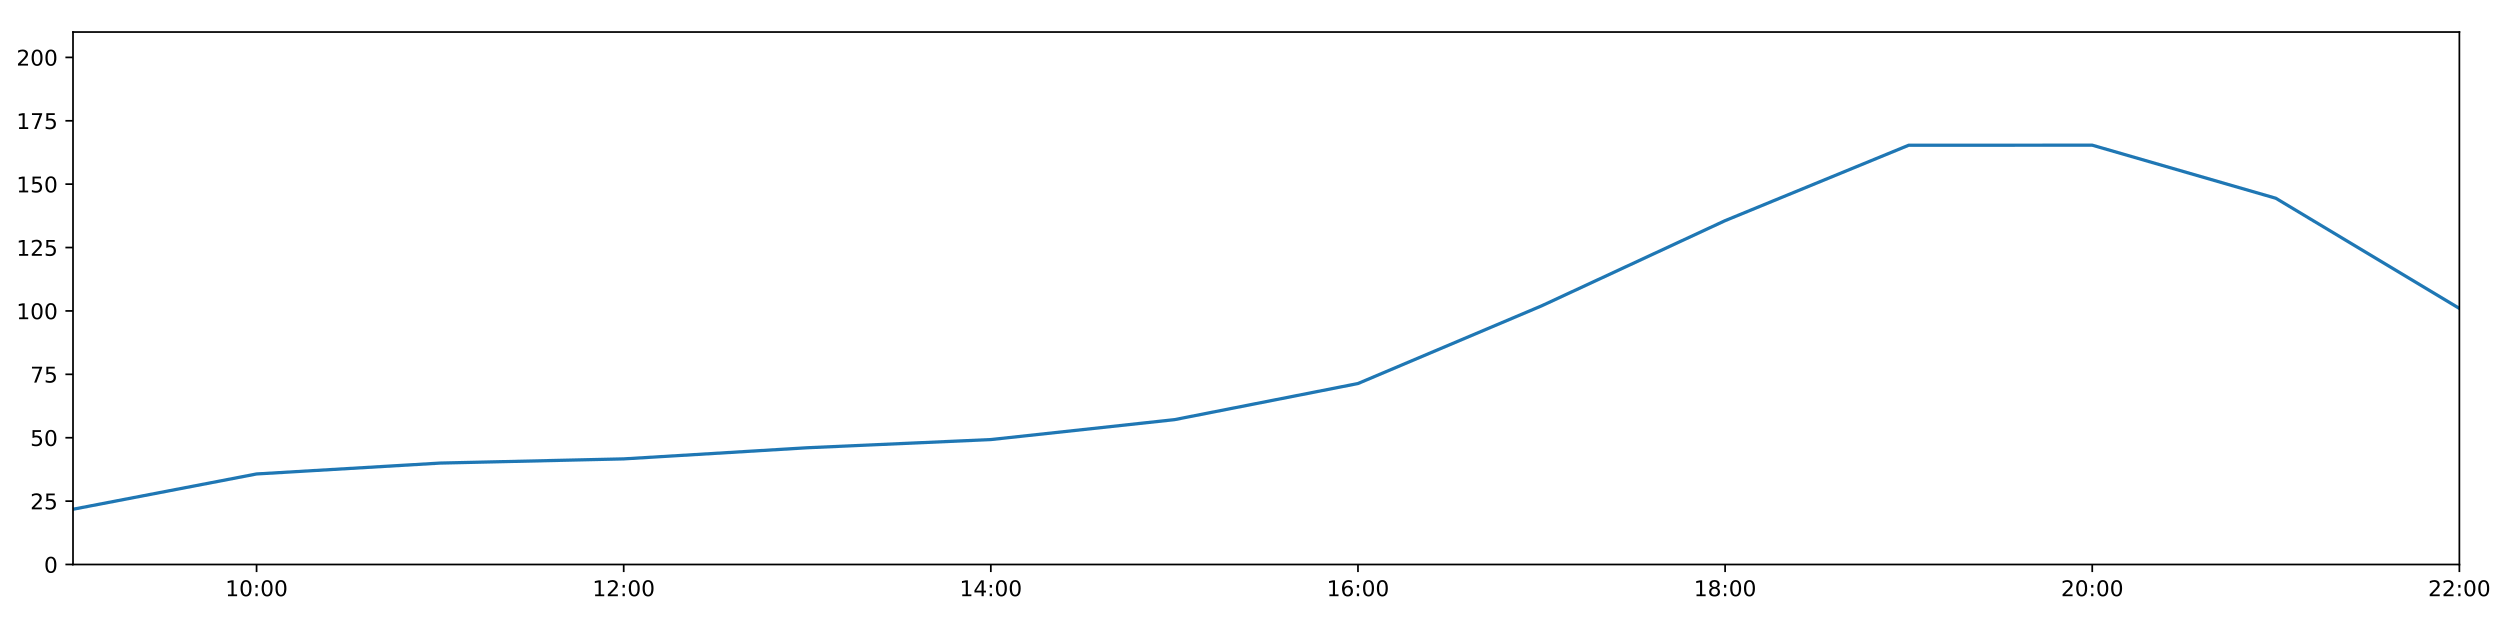
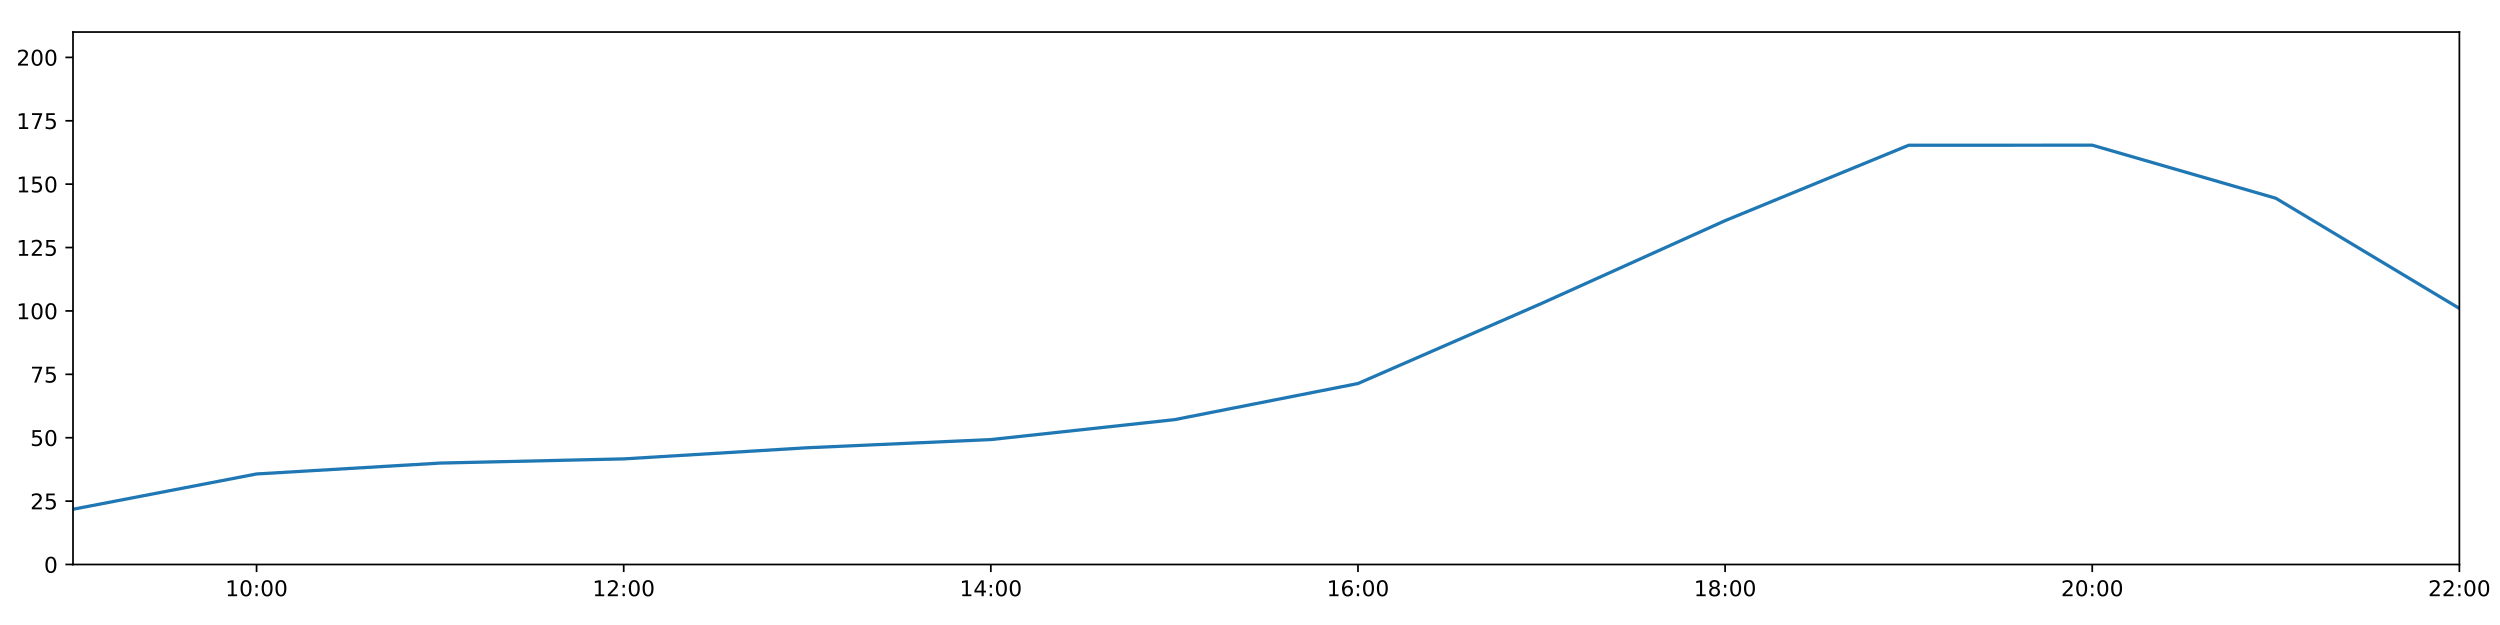
<svg xmlns="http://www.w3.org/2000/svg" xmlns:xlink="http://www.w3.org/1999/xlink" height="288pt" version="1.1" viewBox="0 0 1152 288" width="1152pt">
  <defs>
    <style type="text/css">
*{stroke-linecap:butt;stroke-linejoin:round;}
  </style>
  </defs>
  <g id="figure_1">
    <g id="patch_1">
      <path d="M 0 288  L 1152 288  L 1152 0  L 0 0  z " style="fill:#ffffff;" />
    </g>
    <g id="axes_1">
      <g id="patch_2">
        <path d="M 33.64 260.12  L 1133.28 260.12  L 1133.28 14.76  L 33.64 14.76  z " style="fill:#ffffff;" />
      </g>
      <g id="matplotlib.axis_1">
        <g id="xtick_1">
          <g id="line2d_1">
            <defs>
-               <path d="M 0 0  L 0 3.5  " id="m59b3a90c4b" style="stroke:#000000;stroke-width:0.8;" />
-             </defs>
-             <g>
-               <use style="stroke:#000000;stroke-width:0.8;" x="118.228" xlink:href="#m59b3a90c4b" y="260.12" />
+               <path d="M 0 0  L 0 3.5  " id="m9dc577de3e" style="stroke:#000000;stroke-width:0.8;" />
+             </defs>
+             <g>
+               <use style="stroke:#000000;stroke-width:0.8;" x="118.228" xlink:href="#m9dc577de3e" y="260.12" />
            </g>
          </g>
          <g id="text_1">
            <defs>
              <path d="M 12.406 8.297  L 28.516 8.297  L 28.516 63.922  L 10.984 60.406  L 10.984 69.391  L 28.422 72.906  L 38.281 72.906  L 38.281 8.297  L 54.391 8.297  L 54.391 0  L 12.406 0  z " id="DejaVuSans-49" />
              <path d="M 31.781 66.406  Q 24.172 66.406 20.328 58.906  Q 16.5 51.422 16.5 36.375  Q 16.5 21.391 20.328 13.891  Q 24.172 6.391 31.781 6.391  Q 39.453 6.391 43.281 13.891  Q 47.125 21.391 47.125 36.375  Q 47.125 51.422 43.281 58.906  Q 39.453 66.406 31.781 66.406  z M 31.781 74.219  Q 44.047 74.219 50.516 64.516  Q 56.984 54.828 56.984 36.375  Q 56.984 17.969 50.516 8.266  Q 44.047 -1.422 31.781 -1.422  Q 19.531 -1.422 13.062 8.266  Q 6.594 17.969 6.594 36.375  Q 6.594 54.828 13.062 64.516  Q 19.531 74.219 31.781 74.219  z " id="DejaVuSans-48" />
              <path d="M 11.719 12.406  L 22.016 12.406  L 22.016 0  L 11.719 0  z M 11.719 51.703  L 22.016 51.703  L 22.016 39.312  L 11.719 39.312  z " id="DejaVuSans-58" />
            </defs>
            <g transform="translate(103.8183 274.7184)scale(0.1 -0.1)">
              <use xlink:href="#DejaVuSans-49" />
              <use x="63.623" xlink:href="#DejaVuSans-48" />
              <use x="127.246" xlink:href="#DejaVuSans-58" />
              <use x="160.938" xlink:href="#DejaVuSans-48" />
              <use x="224.561" xlink:href="#DejaVuSans-48" />
            </g>
          </g>
        </g>
        <g id="xtick_2">
          <g id="line2d_2">
            <g>
-               <use style="stroke:#000000;stroke-width:0.8;" x="287.403" xlink:href="#m59b3a90c4b" y="260.12" />
+               <use style="stroke:#000000;stroke-width:0.8;" x="287.403" xlink:href="#m9dc577de3e" y="260.12" />
            </g>
          </g>
          <g id="text_2">
            <defs>
              <path d="M 19.188 8.297  L 53.609 8.297  L 53.609 0  L 7.328 0  L 7.328 8.297  Q 12.938 14.109 22.625 23.891  Q 32.328 33.688 34.812 36.531  Q 39.547 41.844 41.422 45.531  Q 43.312 49.219 43.312 52.781  Q 43.312 58.594 39.234 62.25  Q 35.156 65.922 28.609 65.922  Q 23.969 65.922 18.812 64.312  Q 13.672 62.703 7.812 59.422  L 7.812 69.391  Q 13.766 71.781 18.938 73  Q 24.125 74.219 28.422 74.219  Q 39.75 74.219 46.484 68.547  Q 53.219 62.891 53.219 53.422  Q 53.219 48.922 51.531 44.891  Q 49.859 40.875 45.406 35.406  Q 44.188 33.984 37.641 27.219  Q 31.109 20.453 19.188 8.297  z " id="DejaVuSans-50" />
            </defs>
            <g transform="translate(272.9937 274.7184)scale(0.1 -0.1)">
              <use xlink:href="#DejaVuSans-49" />
              <use x="63.623" xlink:href="#DejaVuSans-50" />
              <use x="127.246" xlink:href="#DejaVuSans-58" />
              <use x="160.938" xlink:href="#DejaVuSans-48" />
              <use x="224.561" xlink:href="#DejaVuSans-48" />
            </g>
          </g>
        </g>
        <g id="xtick_3">
          <g id="line2d_3">
            <g>
-               <use style="stroke:#000000;stroke-width:0.8;" x="456.578" xlink:href="#m59b3a90c4b" y="260.12" />
+               <use style="stroke:#000000;stroke-width:0.8;" x="456.578" xlink:href="#m9dc577de3e" y="260.12" />
            </g>
          </g>
          <g id="text_3">
            <defs>
              <path d="M 37.797 64.312  L 12.891 25.391  L 37.797 25.391  z M 35.203 72.906  L 47.609 72.906  L 47.609 25.391  L 58.016 25.391  L 58.016 17.188  L 47.609 17.188  L 47.609 0  L 37.797 0  L 37.797 17.188  L 4.891 17.188  L 4.891 26.703  z " id="DejaVuSans-52" />
            </defs>
            <g transform="translate(442.1691 274.7184)scale(0.1 -0.1)">
              <use xlink:href="#DejaVuSans-49" />
              <use x="63.623" xlink:href="#DejaVuSans-52" />
              <use x="127.246" xlink:href="#DejaVuSans-58" />
              <use x="160.938" xlink:href="#DejaVuSans-48" />
              <use x="224.561" xlink:href="#DejaVuSans-48" />
            </g>
          </g>
        </g>
        <g id="xtick_4">
          <g id="line2d_4">
            <g>
-               <use style="stroke:#000000;stroke-width:0.8;" x="625.754" xlink:href="#m59b3a90c4b" y="260.12" />
+               <use style="stroke:#000000;stroke-width:0.8;" x="625.754" xlink:href="#m9dc577de3e" y="260.12" />
            </g>
          </g>
          <g id="text_4">
            <defs>
              <path d="M 33.016 40.375  Q 26.375 40.375 22.484 35.828  Q 18.609 31.297 18.609 23.391  Q 18.609 15.531 22.484 10.953  Q 26.375 6.391 33.016 6.391  Q 39.656 6.391 43.531 10.953  Q 47.406 15.531 47.406 23.391  Q 47.406 31.297 43.531 35.828  Q 39.656 40.375 33.016 40.375  z M 52.594 71.297  L 52.594 62.312  Q 48.875 64.062 45.094 64.984  Q 41.312 65.922 37.594 65.922  Q 27.828 65.922 22.672 59.328  Q 17.531 52.734 16.797 39.406  Q 19.672 43.656 24.016 45.922  Q 28.375 48.188 33.594 48.188  Q 44.578 48.188 50.953 41.516  Q 57.328 34.859 57.328 23.391  Q 57.328 12.156 50.688 5.359  Q 44.047 -1.422 33.016 -1.422  Q 20.359 -1.422 13.672 8.266  Q 6.984 17.969 6.984 36.375  Q 6.984 53.656 15.188 63.938  Q 23.391 74.219 37.203 74.219  Q 40.922 74.219 44.703 73.484  Q 48.484 72.75 52.594 71.297  z " id="DejaVuSans-54" />
            </defs>
            <g transform="translate(611.3445 274.7184)scale(0.1 -0.1)">
              <use xlink:href="#DejaVuSans-49" />
              <use x="63.623" xlink:href="#DejaVuSans-54" />
              <use x="127.246" xlink:href="#DejaVuSans-58" />
              <use x="160.938" xlink:href="#DejaVuSans-48" />
              <use x="224.561" xlink:href="#DejaVuSans-48" />
            </g>
          </g>
        </g>
        <g id="xtick_5">
          <g id="line2d_5">
            <g>
-               <use style="stroke:#000000;stroke-width:0.8;" x="794.929" xlink:href="#m59b3a90c4b" y="260.12" />
+               <use style="stroke:#000000;stroke-width:0.8;" x="794.929" xlink:href="#m9dc577de3e" y="260.12" />
            </g>
          </g>
          <g id="text_5">
            <defs>
              <path d="M 31.781 34.625  Q 24.75 34.625 20.719 30.859  Q 16.703 27.094 16.703 20.516  Q 16.703 13.922 20.719 10.156  Q 24.75 6.391 31.781 6.391  Q 38.812 6.391 42.859 10.172  Q 46.922 13.969 46.922 20.516  Q 46.922 27.094 42.891 30.859  Q 38.875 34.625 31.781 34.625  z M 21.922 38.812  Q 15.578 40.375 12.031 44.719  Q 8.5 49.078 8.5 55.328  Q 8.5 64.062 14.719 69.141  Q 20.953 74.219 31.781 74.219  Q 42.672 74.219 48.875 69.141  Q 55.078 64.062 55.078 55.328  Q 55.078 49.078 51.531 44.719  Q 48 40.375 41.703 38.812  Q 48.828 37.156 52.797 32.312  Q 56.781 27.484 56.781 20.516  Q 56.781 9.906 50.312 4.234  Q 43.844 -1.422 31.781 -1.422  Q 19.734 -1.422 13.25 4.234  Q 6.781 9.906 6.781 20.516  Q 6.781 27.484 10.781 32.312  Q 14.797 37.156 21.922 38.812  z M 18.312 54.391  Q 18.312 48.734 21.844 45.562  Q 25.391 42.391 31.781 42.391  Q 38.141 42.391 41.719 45.562  Q 45.312 48.734 45.312 54.391  Q 45.312 60.062 41.719 63.234  Q 38.141 66.406 31.781 66.406  Q 25.391 66.406 21.844 63.234  Q 18.312 60.062 18.312 54.391  z " id="DejaVuSans-56" />
            </defs>
            <g transform="translate(780.5199 274.7184)scale(0.1 -0.1)">
              <use xlink:href="#DejaVuSans-49" />
              <use x="63.623" xlink:href="#DejaVuSans-56" />
              <use x="127.246" xlink:href="#DejaVuSans-58" />
              <use x="160.938" xlink:href="#DejaVuSans-48" />
              <use x="224.561" xlink:href="#DejaVuSans-48" />
            </g>
          </g>
        </g>
        <g id="xtick_6">
          <g id="line2d_6">
            <g>
-               <use style="stroke:#000000;stroke-width:0.8;" x="964.105" xlink:href="#m59b3a90c4b" y="260.12" />
+               <use style="stroke:#000000;stroke-width:0.8;" x="964.105" xlink:href="#m9dc577de3e" y="260.12" />
            </g>
          </g>
          <g id="text_6">
            <g transform="translate(949.6952 274.7184)scale(0.1 -0.1)">
              <use xlink:href="#DejaVuSans-50" />
              <use x="63.623" xlink:href="#DejaVuSans-48" />
              <use x="127.246" xlink:href="#DejaVuSans-58" />
              <use x="160.938" xlink:href="#DejaVuSans-48" />
              <use x="224.561" xlink:href="#DejaVuSans-48" />
            </g>
          </g>
        </g>
        <g id="xtick_7">
          <g id="line2d_7">
            <g>
-               <use style="stroke:#000000;stroke-width:0.8;" x="1133.28" xlink:href="#m59b3a90c4b" y="260.12" />
+               <use style="stroke:#000000;stroke-width:0.8;" x="1133.28" xlink:href="#m9dc577de3e" y="260.12" />
            </g>
          </g>
          <g id="text_7">
            <g transform="translate(1118.871 274.7184)scale(0.1 -0.1)">
              <use xlink:href="#DejaVuSans-50" />
              <use x="63.623" xlink:href="#DejaVuSans-50" />
              <use x="127.246" xlink:href="#DejaVuSans-58" />
              <use x="160.938" xlink:href="#DejaVuSans-48" />
              <use x="224.561" xlink:href="#DejaVuSans-48" />
            </g>
          </g>
        </g>
      </g>
      <g id="matplotlib.axis_2">
        <g id="ytick_1">
          <g id="line2d_8">
            <defs>
-               <path d="M 0 0  L -3.5 0  " id="m056cc98b0d" style="stroke:#000000;stroke-width:0.8;" />
-             </defs>
-             <g>
-               <use style="stroke:#000000;stroke-width:0.8;" x="33.64" xlink:href="#m056cc98b0d" y="260.12" />
+               <path d="M 0 0  L -3.5 0  " id="m3d1398691a" style="stroke:#000000;stroke-width:0.8;" />
+             </defs>
+             <g>
+               <use style="stroke:#000000;stroke-width:0.8;" x="33.64" xlink:href="#m3d1398691a" y="260.12" />
            </g>
          </g>
          <g id="text_8">
            <g transform="translate(20.2775 263.9192)scale(0.1 -0.1)">
              <use xlink:href="#DejaVuSans-48" />
            </g>
          </g>
        </g>
        <g id="ytick_2">
          <g id="line2d_9">
            <g>
-               <use style="stroke:#000000;stroke-width:0.8;" x="33.64" xlink:href="#m056cc98b0d" y="230.91" />
+               <use style="stroke:#000000;stroke-width:0.8;" x="33.64" xlink:href="#m3d1398691a" y="230.91" />
            </g>
          </g>
          <g id="text_9">
            <defs>
              <path d="M 10.797 72.906  L 49.516 72.906  L 49.516 64.594  L 19.828 64.594  L 19.828 46.734  Q 21.969 47.469 24.109 47.828  Q 26.266 48.188 28.422 48.188  Q 40.625 48.188 47.75 41.5  Q 54.891 34.812 54.891 23.391  Q 54.891 11.625 47.562 5.094  Q 40.234 -1.422 26.906 -1.422  Q 22.312 -1.422 17.547 -0.641  Q 12.797 0.141 7.719 1.703  L 7.719 11.625  Q 12.109 9.234 16.797 8.062  Q 21.484 6.891 26.703 6.891  Q 35.156 6.891 40.078 11.328  Q 45.016 15.766 45.016 23.391  Q 45.016 31 40.078 35.438  Q 35.156 39.891 26.703 39.891  Q 22.75 39.891 18.812 39.016  Q 14.891 38.141 10.797 36.281  z " id="DejaVuSans-53" />
            </defs>
            <g transform="translate(13.915 234.7097)scale(0.1 -0.1)">
              <use xlink:href="#DejaVuSans-50" />
              <use x="63.623" xlink:href="#DejaVuSans-53" />
            </g>
          </g>
        </g>
        <g id="ytick_3">
          <g id="line2d_10">
            <g>
-               <use style="stroke:#000000;stroke-width:0.8;" x="33.64" xlink:href="#m056cc98b0d" y="201.701" />
+               <use style="stroke:#000000;stroke-width:0.8;" x="33.64" xlink:href="#m3d1398691a" y="201.701" />
            </g>
          </g>
          <g id="text_10">
            <g transform="translate(13.915 205.5002)scale(0.1 -0.1)">
              <use xlink:href="#DejaVuSans-53" />
              <use x="63.623" xlink:href="#DejaVuSans-48" />
            </g>
          </g>
        </g>
        <g id="ytick_4">
          <g id="line2d_11">
            <g>
-               <use style="stroke:#000000;stroke-width:0.8;" x="33.64" xlink:href="#m056cc98b0d" y="172.491" />
+               <use style="stroke:#000000;stroke-width:0.8;" x="33.64" xlink:href="#m3d1398691a" y="172.491" />
            </g>
          </g>
          <g id="text_11">
            <defs>
              <path d="M 8.203 72.906  L 55.078 72.906  L 55.078 68.703  L 28.609 0  L 18.312 0  L 43.219 64.594  L 8.203 64.594  z " id="DejaVuSans-55" />
            </defs>
            <g transform="translate(13.915 176.2906)scale(0.1 -0.1)">
              <use xlink:href="#DejaVuSans-55" />
              <use x="63.623" xlink:href="#DejaVuSans-53" />
            </g>
          </g>
        </g>
        <g id="ytick_5">
          <g id="line2d_12">
            <g>
-               <use style="stroke:#000000;stroke-width:0.8;" x="33.64" xlink:href="#m056cc98b0d" y="143.282" />
+               <use style="stroke:#000000;stroke-width:0.8;" x="33.64" xlink:href="#m3d1398691a" y="143.282" />
            </g>
          </g>
          <g id="text_12">
            <g transform="translate(7.5525 147.0811)scale(0.1 -0.1)">
              <use xlink:href="#DejaVuSans-49" />
              <use x="63.623" xlink:href="#DejaVuSans-48" />
              <use x="127.246" xlink:href="#DejaVuSans-48" />
            </g>
          </g>
        </g>
        <g id="ytick_6">
          <g id="line2d_13">
            <g>
-               <use style="stroke:#000000;stroke-width:0.8;" x="33.64" xlink:href="#m056cc98b0d" y="114.072" />
+               <use style="stroke:#000000;stroke-width:0.8;" x="33.64" xlink:href="#m3d1398691a" y="114.072" />
            </g>
          </g>
          <g id="text_13">
            <g transform="translate(7.5525 117.8716)scale(0.1 -0.1)">
              <use xlink:href="#DejaVuSans-49" />
              <use x="63.623" xlink:href="#DejaVuSans-50" />
              <use x="127.246" xlink:href="#DejaVuSans-53" />
            </g>
          </g>
        </g>
        <g id="ytick_7">
          <g id="line2d_14">
            <g>
-               <use style="stroke:#000000;stroke-width:0.8;" x="33.64" xlink:href="#m056cc98b0d" y="84.863" />
+               <use style="stroke:#000000;stroke-width:0.8;" x="33.64" xlink:href="#m3d1398691a" y="84.863" />
            </g>
          </g>
          <g id="text_14">
            <g transform="translate(7.5525 88.66208)scale(0.1 -0.1)">
              <use xlink:href="#DejaVuSans-49" />
              <use x="63.623" xlink:href="#DejaVuSans-53" />
              <use x="127.246" xlink:href="#DejaVuSans-48" />
            </g>
          </g>
        </g>
        <g id="ytick_8">
          <g id="line2d_15">
            <g>
-               <use style="stroke:#000000;stroke-width:0.8;" x="33.64" xlink:href="#m056cc98b0d" y="55.653" />
+               <use style="stroke:#000000;stroke-width:0.8;" x="33.64" xlink:href="#m3d1398691a" y="55.653" />
            </g>
          </g>
          <g id="text_15">
            <g transform="translate(7.5525 59.45255)scale(0.1 -0.1)">
              <use xlink:href="#DejaVuSans-49" />
              <use x="63.623" xlink:href="#DejaVuSans-55" />
              <use x="127.246" xlink:href="#DejaVuSans-53" />
            </g>
          </g>
        </g>
        <g id="ytick_9">
          <g id="line2d_16">
            <g>
-               <use style="stroke:#000000;stroke-width:0.8;" x="33.64" xlink:href="#m056cc98b0d" y="26.444" />
+               <use style="stroke:#000000;stroke-width:0.8;" x="33.64" xlink:href="#m3d1398691a" y="26.444" />
            </g>
          </g>
          <g id="text_16">
            <g transform="translate(7.5525 30.24303)scale(0.1 -0.1)">
              <use xlink:href="#DejaVuSans-50" />
              <use x="63.623" xlink:href="#DejaVuSans-48" />
              <use x="127.246" xlink:href="#DejaVuSans-48" />
            </g>
          </g>
        </g>
      </g>
      <g id="line2d_17">
-         <path clip-path="url(#p6c9d281c41)" d="M 33.64 234.659  L 118.228 218.399  L 202.815 213.385  L 287.403 211.454  L 371.991 206.324  L 456.578 202.551  L 541.166 193.376  L 625.754 176.727  L 710.342 140.945  L 794.929 101.675  L 879.517 66.925  L 964.105 66.899  L 1048.692 91.354  L 1133.28 142.114  " style="fill:none;stroke:#1f77b4;stroke-linecap:square;stroke-width:1.5;" />
+         <path clip-path="url(#p1b64f60948)" d="M 33.64 234.659  L 118.228 218.399  L 202.815 213.385  L 287.403 211.454  L 371.991 206.324  L 456.578 202.551  L 541.166 193.376  L 625.754 176.727  L 710.342 139.825  L 794.929 101.675  L 879.517 66.925  L 964.105 66.899  L 1048.692 91.354  L 1133.28 142.114  " style="fill:none;stroke:#1f77b4;stroke-linecap:square;stroke-width:1.5;" />
      </g>
      <g id="patch_3">
        <path d="M 33.64 260.12  L 33.64 14.76  " style="fill:none;stroke:#000000;stroke-linecap:square;stroke-linejoin:miter;stroke-width:0.8;" />
      </g>
      <g id="patch_4">
        <path d="M 1133.28 260.12  L 1133.28 14.76  " style="fill:none;stroke:#000000;stroke-linecap:square;stroke-linejoin:miter;stroke-width:0.8;" />
      </g>
      <g id="patch_5">
        <path d="M 33.64 260.12  L 1133.28 260.12  " style="fill:none;stroke:#000000;stroke-linecap:square;stroke-linejoin:miter;stroke-width:0.8;" />
      </g>
      <g id="patch_6">
        <path d="M 33.64 14.76  L 1133.28 14.76  " style="fill:none;stroke:#000000;stroke-linecap:square;stroke-linejoin:miter;stroke-width:0.8;" />
      </g>
    </g>
  </g>
  <defs>
-     <clipPath id="p6c9d281c41">
+     <clipPath id="p1b64f60948">
      <rect height="245.36" width="1099.64" x="33.64" y="14.76" />
    </clipPath>
  </defs>
</svg>
